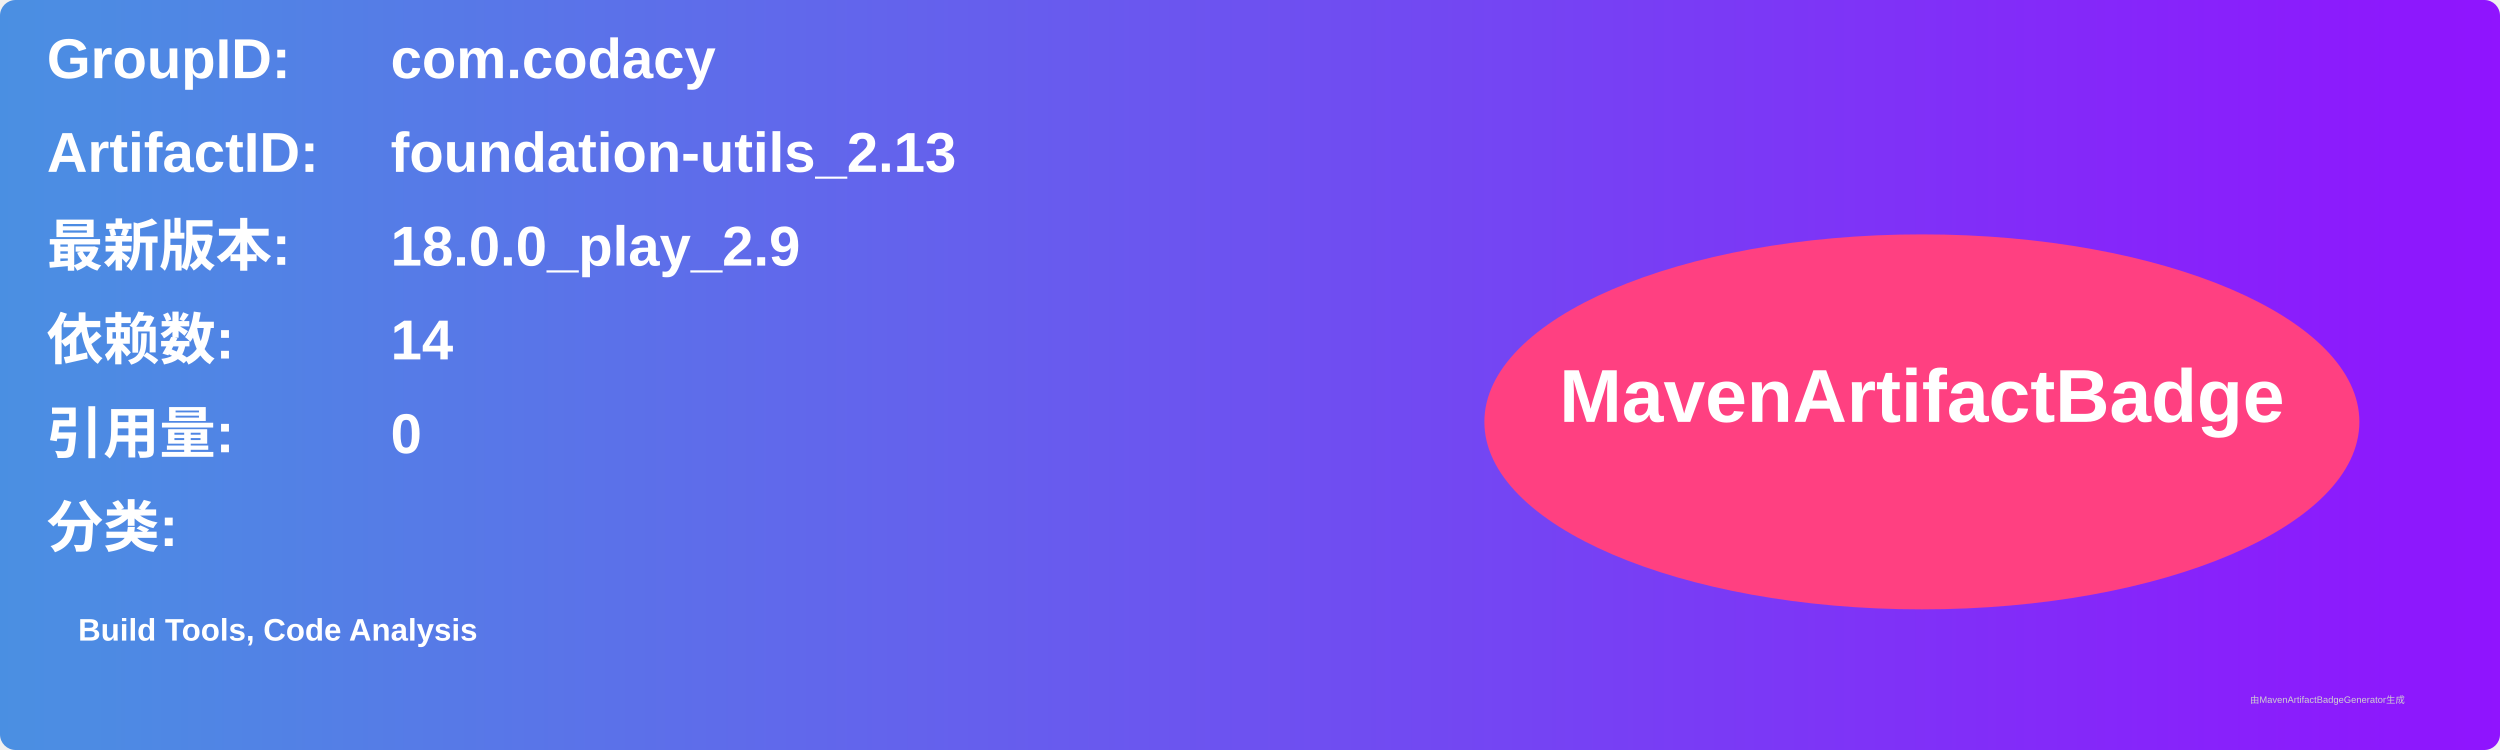
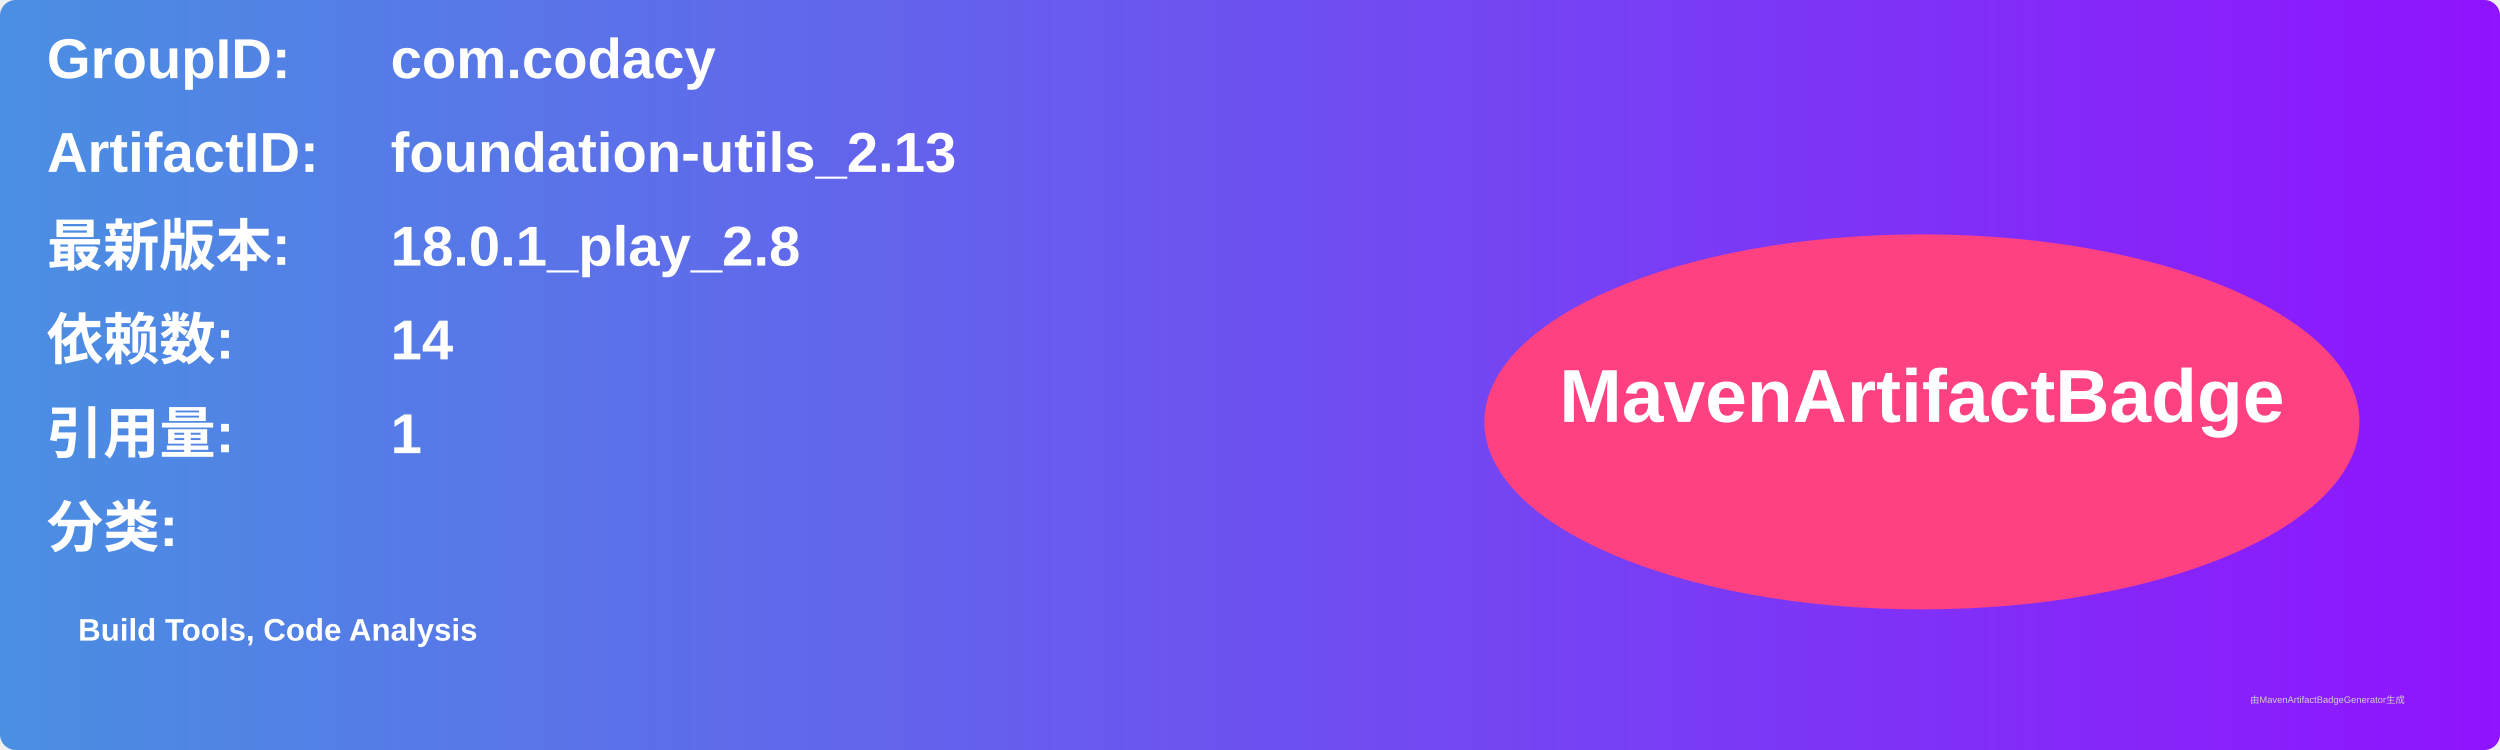
<svg xmlns="http://www.w3.org/2000/svg" width="800" height="240" viewBox="0 0 800 240">
  <linearGradient id="grad" x1="0%" y1="0%" x2="100%" y2="0%">
    <stop offset="0%" stop-color="#4a90e2" />
    <stop offset="100%" stop-color="#9013fe" />
  </linearGradient>
  <rect width="100%" height="100%" rx="5" ry="5" fill="url(#grad)" />
  <g transform="translate(15, 15)">
    <text x="0" y="10" font-family="Arial" font-size="18" fill="white" font-weight="bold" width="260">GroupID:</text>
    <text x="110" y="10" font-family="Arial" font-size="18" fill="white" font-weight="bold" width="460">com.codacy</text>
    <text x="0" y="40" font-family="Arial" font-size="18" fill="white" font-weight="bold" width="260">ArtifactID:</text>
    <text x="110" y="40" font-family="Arial" font-size="18" fill="white" font-weight="bold" width="460">foundation-utils_2.13</text>
    <text x="0" y="70" font-family="Arial" font-size="18" fill="white" font-weight="bold">最新版本:</text>
    <text x="110" y="70" font-family="Arial" font-size="18" fill="white" font-weight="bold">
-       <tspan font-weight="bold">18.0.0_play_2.9</tspan>
+       <tspan font-weight="bold">18.0.1_play_2.8</tspan>
    </text>
    <text x="0" y="100" font-family="Arial" font-size="18" fill="white" font-weight="bold">依赖数: </text>
    <text x="110" y="100" font-family="Arial" font-size="18" fill="white">
      <tspan font-weight="bold">14</tspan>
    </text>
    <text x="0" y="130" font-family="Arial" font-size="18" fill="white" font-weight="bold">引用量: </text>
    <text x="110" y="130" font-family="Arial" font-size="18" fill="white">
-       <tspan font-weight="bold">0</tspan>
+       <tspan font-weight="bold">1</tspan>
    </text>
    <text x="0" y="160" font-family="Arial" font-size="18" fill="white" font-weight="bold">分类:</text>
    <text x="10" y="190" font-family="Arial" font-size="10" fill="white">
      <tspan font-weight="bold">Build Tools, Code Analysis</tspan>
    </text>
    <ellipse cx="600" cy="120" rx="140" ry="60" fill="#ff4081" />
    <text x="600" y="120" text-anchor="middle" font-family="Arial" font-size="24" fill="white" font-weight="bold">MavenArtifactBadge</text>
  </g>
  <text x="720" y="225" font-family="Arial" font-size="3" fill="#d0d0d0">由MavenArtifactBadgeGenerator生成</text>
</svg>
